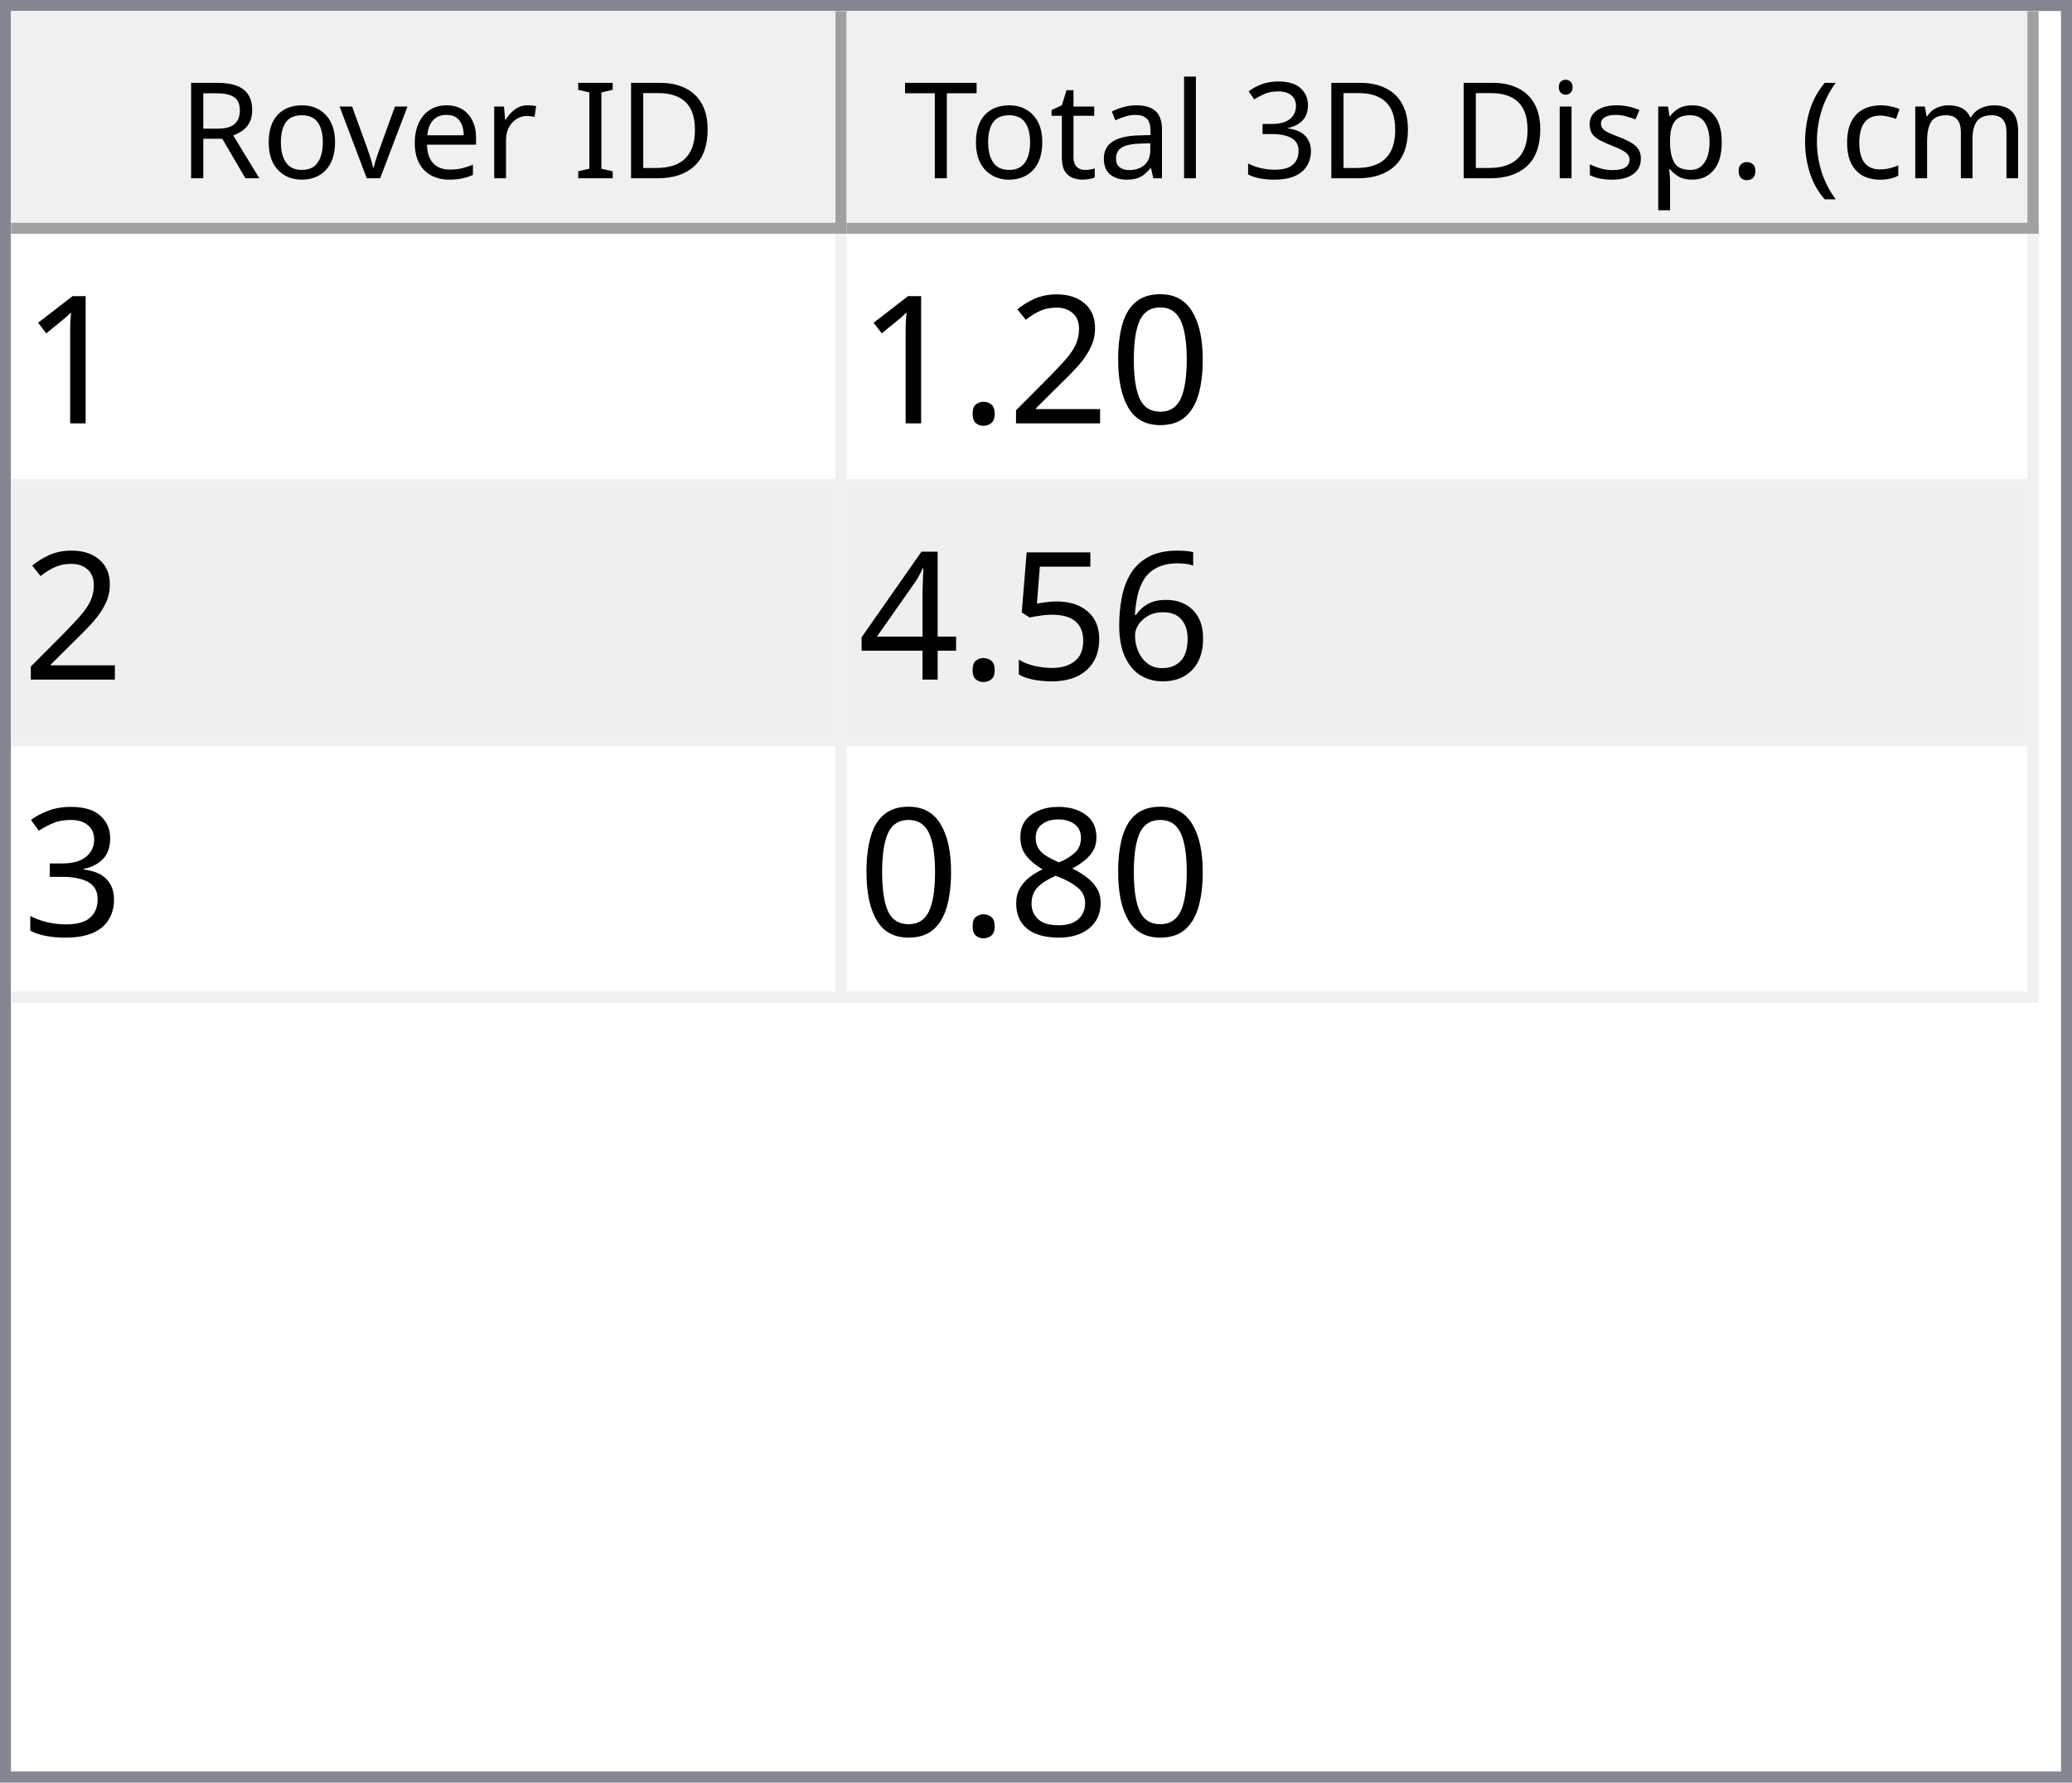
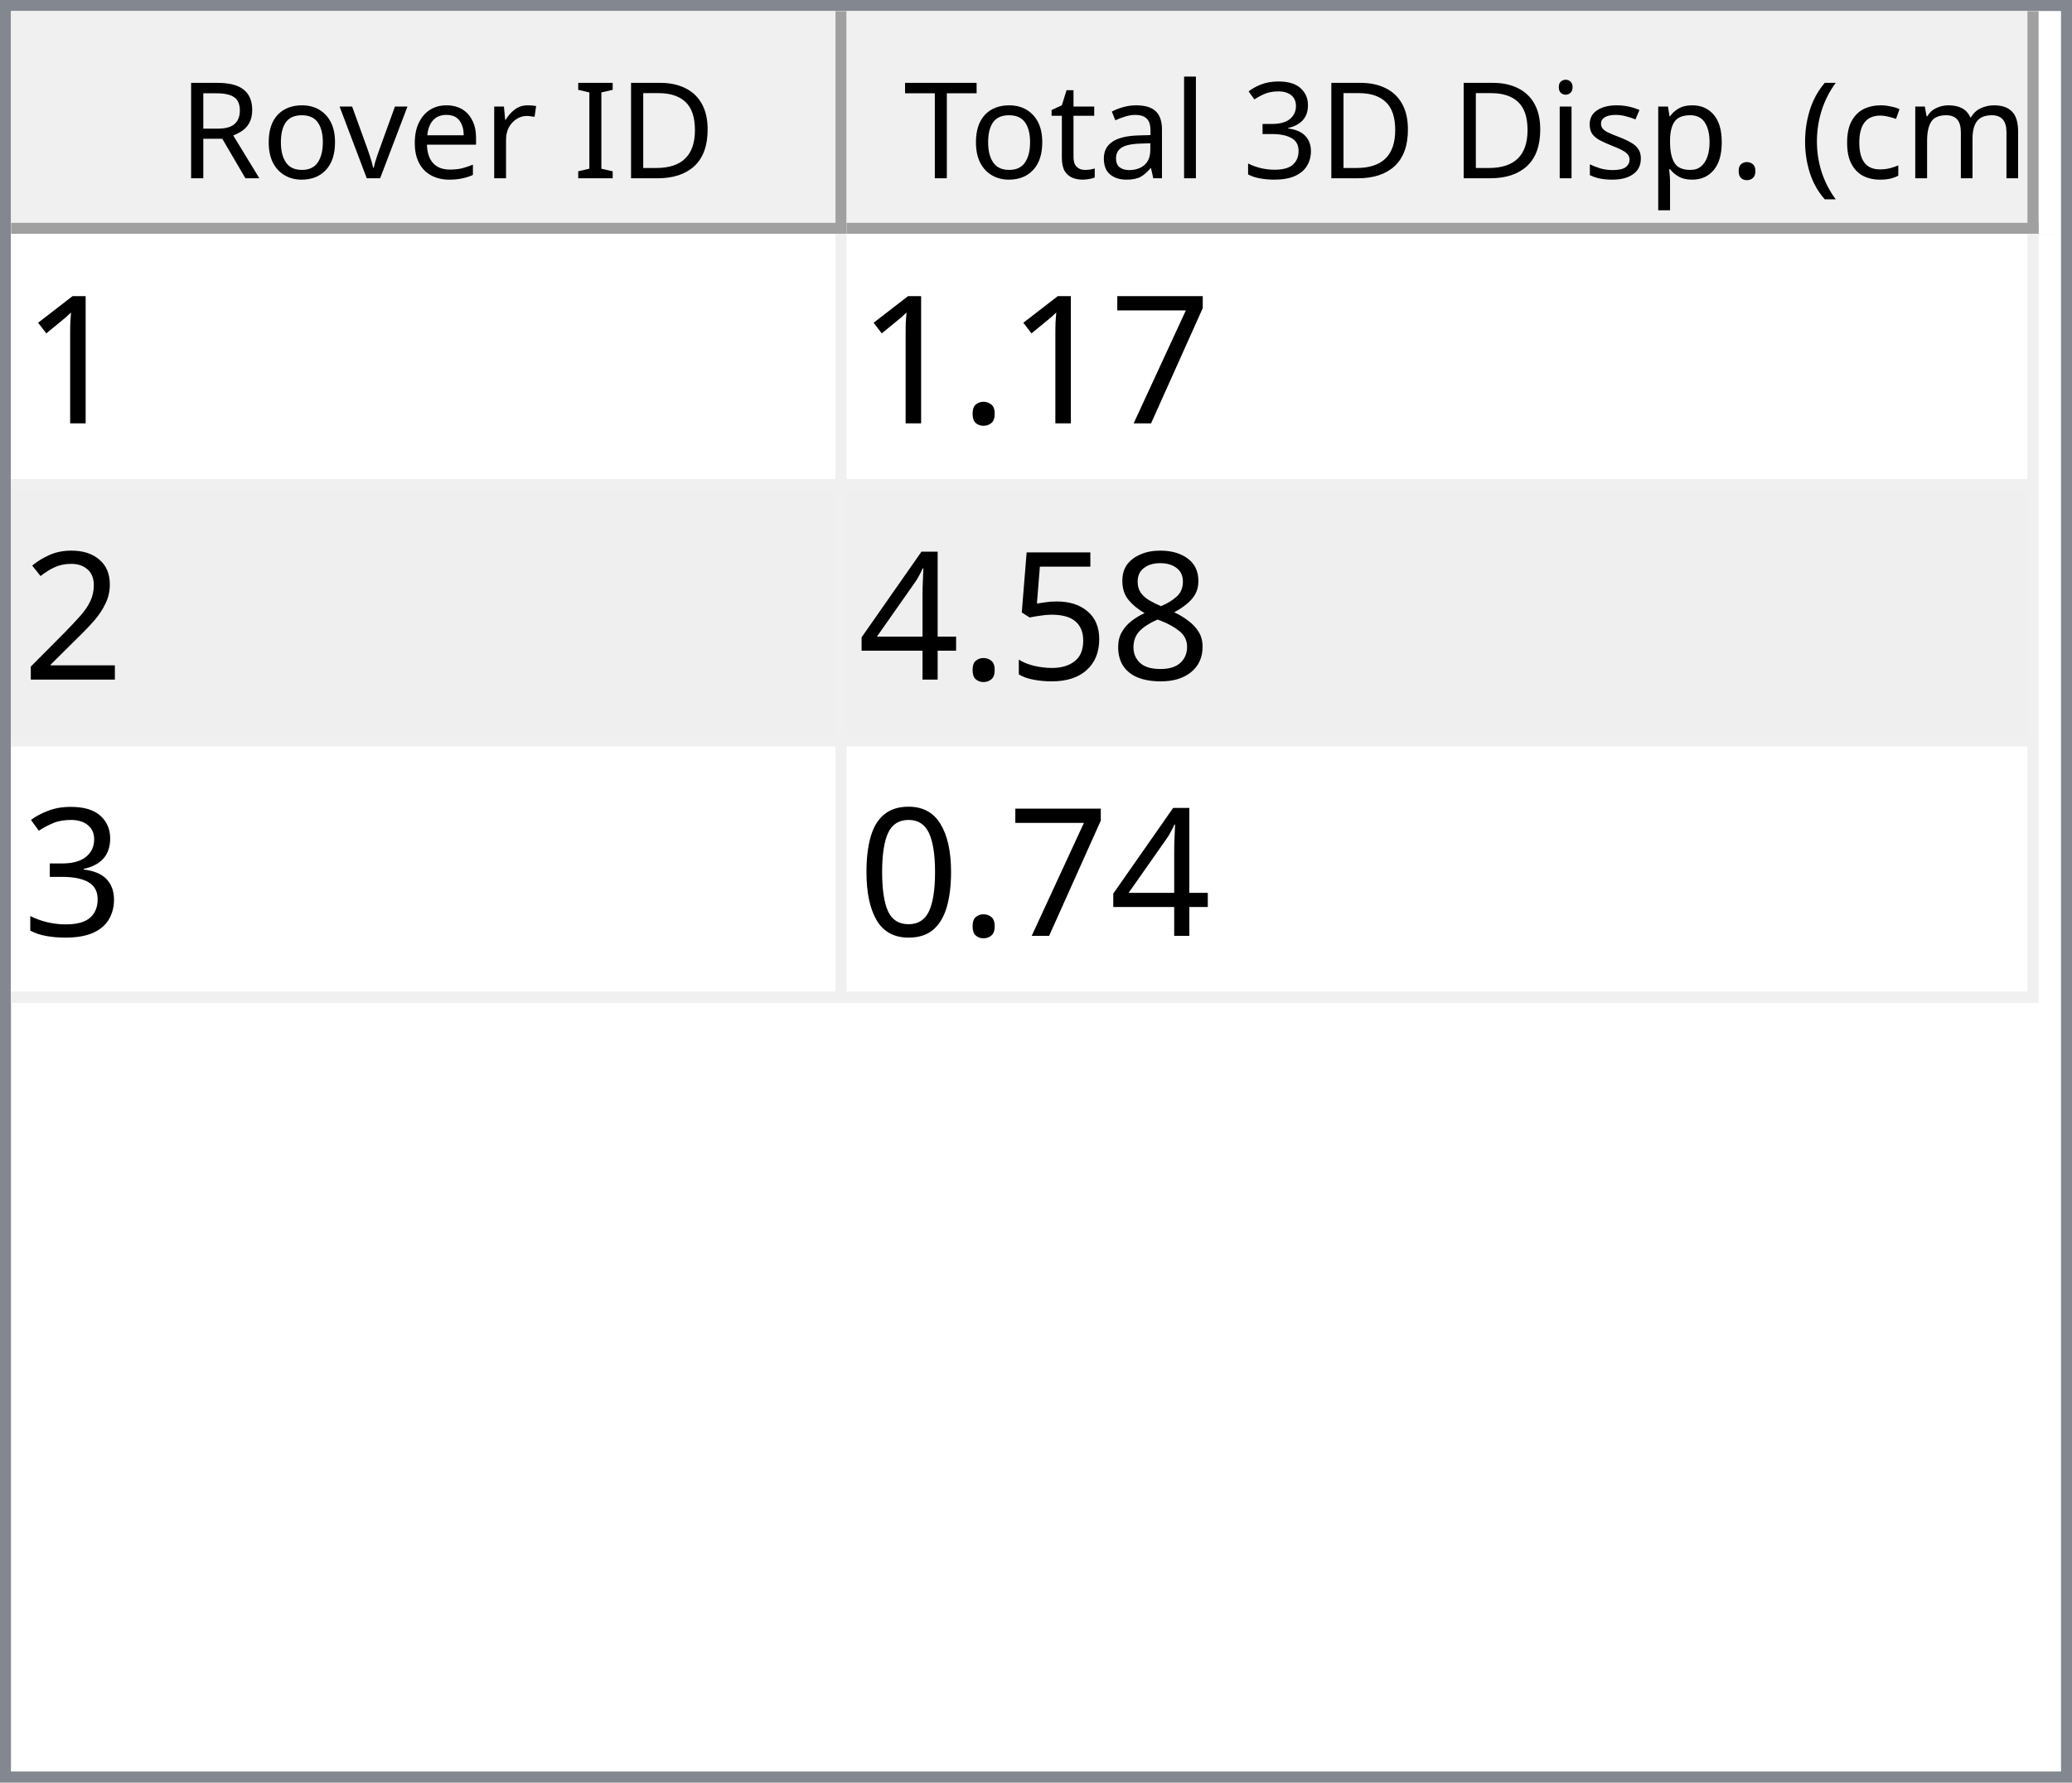
<svg xmlns="http://www.w3.org/2000/svg" style="fill-opacity:1; color-rendering:auto; color-interpolation:auto; text-rendering:auto; stroke:black; stroke-linecap:square; stroke-miterlimit:10; shape-rendering:auto; stroke-opacity:1; fill:black; stroke-dasharray:none; font-weight:normal; stroke-width:1; font-family:'Dialog'; font-style:normal; stroke-linejoin:miter; font-size:12px; stroke-dashoffset:0; image-rendering:auto;" width="186" height="160">
  <defs id="genericDefs" />
  <g>
    <defs id="defs1">
      <clipPath clipPathUnits="userSpaceOnUse" id="clipPath1">
        <path d="M0 0 L186 0 L186 160 L0 160 L0 0 Z" />
      </clipPath>
      <clipPath clipPathUnits="userSpaceOnUse" id="clipPath2">
        <path d="M0 0 L0 160 L186 160 L186 0 Z" />
      </clipPath>
      <clipPath clipPathUnits="userSpaceOnUse" id="clipPath3">
        <path d="M0 0 L0 20 L184 20 L184 0 Z" />
      </clipPath>
      <clipPath clipPathUnits="userSpaceOnUse" id="clipPath4">
        <path d="M0 0 L0 20 L75 20 L75 0 Z" />
      </clipPath>
      <clipPath clipPathUnits="userSpaceOnUse" id="clipPath5">
        <path d="M1 1 L1 19 L74 19 L74 1 Z" />
      </clipPath>
      <clipPath clipPathUnits="userSpaceOnUse" id="clipPath6">
        <path d="M0 0 L0 18 L73 18 L73 0 Z" />
      </clipPath>
      <clipPath clipPathUnits="userSpaceOnUse" id="clipPath7">
        <path d="M-0.5 -0.5 L-0.5 19.5 L74.5 19.5 L74.5 -0.5 Z" />
      </clipPath>
      <clipPath clipPathUnits="userSpaceOnUse" id="clipPath8">
        <path d="M0 0 L0 20 L107 20 L107 0 Z" />
      </clipPath>
      <clipPath clipPathUnits="userSpaceOnUse" id="clipPath9">
        <path d="M1 1 L1 19 L106 19 L106 1 Z" />
      </clipPath>
      <clipPath clipPathUnits="userSpaceOnUse" id="clipPath10">
        <path d="M0 0 L0 18 L105 18 L105 0 Z" />
      </clipPath>
      <clipPath clipPathUnits="userSpaceOnUse" id="clipPath11">
        <path d="M-0.5 -0.5 L-0.5 19.5 L106.5 19.5 L106.5 -0.5 Z" />
      </clipPath>
      <clipPath clipPathUnits="userSpaceOnUse" id="clipPath12">
        <path d="M0 0 L0 138 L184 138 L184 0 Z" />
      </clipPath>
      <clipPath clipPathUnits="userSpaceOnUse" id="clipPath13">
        <path d="M0 0 L0 69 L182 69 L182 0 Z" />
      </clipPath>
      <clipPath clipPathUnits="userSpaceOnUse" id="clipPath14">
        <path d="M-0.5 -0.5 L-0.5 68.5 L181.5 68.5 L181.5 -0.5 Z" />
      </clipPath>
      <clipPath clipPathUnits="userSpaceOnUse" id="clipPath15">
        <path d="M0 0 L0 22 L74 22 L74 0 Z" />
      </clipPath>
      <clipPath clipPathUnits="userSpaceOnUse" id="clipPath16">
        <path d="M0 0 L0 22 L106 22 L106 0 Z" />
      </clipPath>
      <font horiz-adv-x="64.551" id="font1">
        <font-face ascent="107.91" descent="25.098" units-per-em="100" style="font-style:normal; font-family:Segoe UI; font-weight:normal;" />
        <missing-glyph horiz-adv-x="64.551" d="M8.109 0 L8.109 68.266 L56.453 68.266 L56.453 0 L8.109 0 ZM15.328 7.234 L49.219 7.234 L49.219 61.031 L15.328 61.031 L15.328 7.234 Z" />
        <glyph unicode="D" horiz-adv-x="70.117" d="M9.188 0 L9.188 70.016 L28.516 70.016 Q65.531 70.016 65.531 35.891 Q65.531 19.672 55.25 9.836 Q44.969 0 27.734 0 L9.188 0 ZM17.391 62.594 L17.391 7.422 L27.828 7.422 Q41.609 7.422 49.273 14.797 Q56.938 22.172 56.938 35.688 Q56.938 62.594 28.328 62.594 L17.391 62.594 Z" />
        <glyph unicode="I" horiz-adv-x="26.611" d="M17.391 0 L9.188 0 L9.188 70.016 L17.391 70.016 L17.391 0 Z" />
        <glyph unicode=" " horiz-adv-x="27.393" d="" />
        <glyph unicode="r" horiz-adv-x="34.766" d="M34.188 41.891 Q32.078 43.5 28.125 43.5 Q23 43.5 19.555 38.672 Q16.109 33.844 16.109 25.484 L16.109 0 L8.109 0 L8.109 50 L16.109 50 L16.109 39.703 L16.312 39.703 Q18.016 44.969 21.531 47.922 Q25.047 50.875 29.391 50.875 Q32.516 50.875 34.188 50.203 L34.188 41.891 Z" />
        <glyph unicode="e" horiz-adv-x="52.295" d="M48.297 23 L12.984 23 Q13.188 14.656 17.484 10.109 Q21.781 5.562 29.297 5.562 Q37.75 5.562 44.828 11.141 L44.828 3.609 Q38.234 -1.172 27.391 -1.172 Q16.797 -1.172 10.742 5.641 Q4.688 12.453 4.688 24.812 Q4.688 36.469 11.305 43.82 Q17.922 51.172 27.734 51.172 Q37.547 51.172 42.922 44.828 Q48.297 38.484 48.297 27.203 L48.297 23 ZM40.094 29.781 Q40.047 36.719 36.75 40.578 Q33.453 44.438 27.594 44.438 Q21.922 44.438 17.969 40.383 Q14.016 36.328 13.094 29.781 L40.094 29.781 Z" />
        <glyph unicode="v" horiz-adv-x="47.9" d="M47.406 50 L27.484 0 L19.625 0 L0.688 50 L9.469 50 L22.172 13.672 Q23.578 9.672 23.922 6.688 L24.125 6.688 Q24.609 10.453 25.688 13.484 L38.969 50 L47.406 50 Z" />
        <glyph unicode="o" horiz-adv-x="58.594" d="M29 -1.172 Q17.922 -1.172 11.305 5.836 Q4.688 12.844 4.688 24.422 Q4.688 37.016 11.57 44.094 Q18.453 51.172 30.172 51.172 Q41.359 51.172 47.633 44.289 Q53.906 37.406 53.906 25.203 Q53.906 13.234 47.141 6.031 Q40.375 -1.172 29 -1.172 ZM29.594 44.438 Q21.875 44.438 17.383 39.188 Q12.891 33.938 12.891 24.703 Q12.891 15.828 17.43 10.695 Q21.969 5.562 29.594 5.562 Q37.359 5.562 41.531 10.594 Q45.703 15.625 45.703 24.906 Q45.703 34.281 41.531 39.359 Q37.359 44.438 29.594 44.438 Z" />
        <glyph unicode="R" horiz-adv-x="59.814" d="M59.375 0 L49.609 0 L37.891 19.625 Q36.281 22.359 34.766 24.289 Q33.25 26.219 31.664 27.438 Q30.078 28.656 28.25 29.219 Q26.422 29.781 24.125 29.781 L17.391 29.781 L17.391 0 L9.188 0 L9.188 70.016 L30.078 70.016 Q34.672 70.016 38.555 68.867 Q42.438 67.719 45.289 65.375 Q48.141 63.031 49.758 59.547 Q51.375 56.062 51.375 51.375 Q51.375 47.703 50.273 44.656 Q49.172 41.609 47.148 39.211 Q45.125 36.812 42.266 35.133 Q39.406 33.453 35.844 32.516 L35.844 32.328 Q37.594 31.547 38.891 30.547 Q40.188 29.547 41.359 28.18 Q42.531 26.812 43.68 25.078 Q44.828 23.344 46.234 21.047 L59.375 0 ZM17.391 62.594 L17.391 37.203 L28.516 37.203 Q31.594 37.203 34.203 38.133 Q36.812 39.062 38.719 40.797 Q40.625 42.531 41.703 45.047 Q42.781 47.562 42.781 50.688 Q42.781 56.297 39.141 59.445 Q35.5 62.594 28.609 62.594 L17.391 62.594 Z" />
        <glyph unicode=")" horiz-adv-x="30.176" d="M8.297 -15.922 L1.172 -15.922 Q16.406 2.344 16.406 26.812 Q16.406 51.469 1.078 70.016 L8.297 70.016 Q23.531 52.156 23.531 26.703 Q23.531 1.375 8.297 -15.922 Z" />
        <glyph unicode="m" horiz-adv-x="86.133" d="M79.109 0 L71.094 0 L71.094 28.719 Q71.094 37.016 68.531 40.727 Q65.969 44.438 59.906 44.438 Q54.781 44.438 51.195 39.75 Q47.609 35.062 47.609 28.516 L47.609 0 L39.594 0 L39.594 29.688 Q39.594 44.438 28.219 44.438 Q22.953 44.438 19.531 40.016 Q16.109 35.594 16.109 28.516 L16.109 0 L8.109 0 L8.109 50 L16.109 50 L16.109 42.094 L16.312 42.094 Q21.625 51.172 31.844 51.172 Q36.969 51.172 40.773 48.312 Q44.578 45.453 46 40.828 Q51.562 51.172 62.594 51.172 Q79.109 51.172 79.109 30.812 L79.109 0 Z" />
        <glyph unicode="c" horiz-adv-x="46.191" d="M42.188 2.297 Q36.422 -1.172 28.516 -1.172 Q17.828 -1.172 11.258 5.789 Q4.688 12.75 4.688 23.828 Q4.688 36.188 11.766 43.68 Q18.844 51.172 30.672 51.172 Q37.25 51.172 42.281 48.734 L42.281 40.531 Q36.719 44.438 30.375 44.438 Q22.703 44.438 17.797 38.945 Q12.891 33.453 12.891 24.516 Q12.891 15.719 17.508 10.641 Q22.125 5.562 29.891 5.562 Q36.422 5.562 42.188 9.906 L42.188 2.297 Z" />
        <glyph unicode="(" horiz-adv-x="30.176" d="M29.109 -15.922 L21.969 -15.922 Q6.844 1.375 6.844 26.703 Q6.844 52.156 21.969 70.016 L29.203 70.016 Q13.875 51.469 13.875 26.812 Q13.875 2.344 29.109 -15.922 Z" />
        <glyph unicode="." horiz-adv-x="21.68" d="M10.891 -1.078 Q8.641 -1.078 7.055 0.539 Q5.469 2.156 5.469 4.391 Q5.469 6.641 7.055 8.273 Q8.641 9.906 10.891 9.906 Q13.188 9.906 14.797 8.273 Q16.406 6.641 16.406 4.391 Q16.406 2.156 14.797 0.539 Q13.188 -1.078 10.891 -1.078 Z" />
        <glyph unicode="p" horiz-adv-x="58.789" d="M16.312 7.234 L16.109 7.234 L16.109 -23 L8.109 -23 L8.109 50 L16.109 50 L16.109 41.219 L16.312 41.219 Q22.219 51.172 33.594 51.172 Q43.266 51.172 48.688 44.461 Q54.109 37.75 54.109 26.469 Q54.109 13.922 48 6.375 Q41.891 -1.172 31.297 -1.172 Q21.578 -1.172 16.312 7.234 ZM16.109 27.391 L16.109 20.406 Q16.109 14.203 20.141 9.883 Q24.172 5.562 30.375 5.562 Q37.641 5.562 41.773 11.133 Q45.906 16.703 45.906 26.609 Q45.906 34.969 42.047 39.703 Q38.188 44.438 31.594 44.438 Q24.609 44.438 20.359 39.578 Q16.109 34.719 16.109 27.391 Z" />
        <glyph unicode="s" horiz-adv-x="42.432" d="M5.078 1.812 L5.078 10.406 Q11.625 5.562 19.484 5.562 Q30.031 5.562 30.031 12.594 Q30.031 14.594 29.125 15.992 Q28.219 17.391 26.68 18.461 Q25.141 19.531 23.07 20.383 Q21 21.234 18.609 22.172 Q15.281 23.484 12.766 24.828 Q10.25 26.172 8.57 27.859 Q6.891 29.547 6.031 31.695 Q5.172 33.844 5.172 36.719 Q5.172 40.234 6.789 42.945 Q8.406 45.656 11.086 47.484 Q13.766 49.312 17.211 50.242 Q20.656 51.172 24.312 51.172 Q30.812 51.172 35.938 48.922 L35.938 40.828 Q30.422 44.438 23.25 44.438 Q21 44.438 19.195 43.922 Q17.391 43.406 16.094 42.477 Q14.797 41.547 14.086 40.258 Q13.375 38.969 13.375 37.406 Q13.375 35.453 14.086 34.133 Q14.797 32.812 16.164 31.789 Q17.531 30.766 19.484 29.938 Q21.438 29.109 23.922 28.125 Q27.25 26.859 29.883 25.516 Q32.516 24.172 34.375 22.484 Q36.234 20.797 37.234 18.602 Q38.234 16.406 38.234 13.375 Q38.234 9.672 36.602 6.938 Q34.969 4.203 32.234 2.398 Q29.5 0.594 25.93 -0.289 Q22.359 -1.172 18.453 -1.172 Q10.75 -1.172 5.078 1.812 Z" />
        <glyph unicode="i" horiz-adv-x="24.219" d="M12.203 62.703 Q10.062 62.703 8.547 64.164 Q7.031 65.625 7.031 67.875 Q7.031 70.125 8.547 71.609 Q10.062 73.094 12.203 73.094 Q14.406 73.094 15.945 71.609 Q17.484 70.125 17.484 67.875 Q17.484 65.719 15.945 64.211 Q14.406 62.703 12.203 62.703 ZM16.109 0 L8.109 0 L8.109 50 L16.109 50 L16.109 0 Z" />
        <glyph unicode="3" horiz-adv-x="53.906" d="M46.531 19.828 Q46.531 15.094 44.75 11.211 Q42.969 7.328 39.719 4.57 Q36.469 1.812 31.93 0.297 Q27.391 -1.219 21.922 -1.219 Q11.922 -1.219 6 2.594 L6 11.188 Q13.094 5.609 22.219 5.609 Q25.875 5.609 28.828 6.539 Q31.781 7.469 33.906 9.227 Q36.031 10.984 37.18 13.477 Q38.328 15.969 38.328 19.094 Q38.328 32.812 18.797 32.812 L12.984 32.812 L12.984 39.594 L18.5 39.594 Q35.797 39.594 35.797 52.484 Q35.797 64.406 22.609 64.406 Q15.188 64.406 8.688 59.422 L8.688 67.188 Q15.375 71.188 24.609 71.188 Q29 71.188 32.57 69.969 Q36.141 68.75 38.68 66.555 Q41.219 64.359 42.609 61.281 Q44 58.203 44 54.5 Q44 40.672 30.031 36.719 L30.031 36.531 Q33.594 36.141 36.625 34.797 Q39.656 33.453 41.852 31.305 Q44.047 29.156 45.289 26.25 Q46.531 23.344 46.531 19.828 Z" />
        <glyph unicode="l" horiz-adv-x="24.219" d="M16.109 0 L8.109 0 L8.109 74.031 L16.109 74.031 L16.109 0 Z" />
        <glyph unicode="a" horiz-adv-x="50.879" d="M43.891 0 L35.891 0 L35.891 7.812 L35.688 7.812 Q30.469 -1.172 20.312 -1.172 Q12.844 -1.172 8.617 2.781 Q4.391 6.734 4.391 13.281 Q4.391 27.297 20.906 29.594 L35.891 31.688 Q35.891 44.438 25.594 44.438 Q16.547 44.438 9.281 38.281 L9.281 46.484 Q16.656 51.172 26.266 51.172 Q43.891 51.172 43.891 32.516 L43.891 0 ZM35.891 25.297 L23.828 23.641 Q18.266 22.859 15.43 20.875 Q12.594 18.891 12.594 13.875 Q12.594 10.203 15.211 7.883 Q17.828 5.562 22.172 5.562 Q28.125 5.562 32.008 9.742 Q35.891 13.922 35.891 20.312 L35.891 25.297 Z" />
        <glyph unicode="t" horiz-adv-x="33.887" d="M31.297 0.484 Q28.469 -1.078 23.828 -1.078 Q10.688 -1.078 10.688 13.578 L10.688 43.172 L2.094 43.172 L2.094 50 L10.688 50 L10.688 62.203 L18.703 64.797 L18.703 50 L31.297 50 L31.297 43.172 L18.703 43.172 L18.703 14.984 Q18.703 9.969 20.414 7.82 Q22.125 5.672 26.078 5.672 Q29.109 5.672 31.297 7.328 L31.297 0.484 Z" />
        <glyph unicode="T" horiz-adv-x="52.393" d="M50.594 62.594 L30.375 62.594 L30.375 0 L22.172 0 L22.172 62.594 L2 62.594 L2 70.016 L50.594 70.016 L50.594 62.594 Z" />
      </font>
      <font horiz-adv-x="75.0" id="font2">
        <font-face ascent="100.537" descent="21.973" units-per-em="100" style="font-style:normal; font-family:sans-serif; font-weight:normal;" />
        <missing-glyph horiz-adv-x="75.0" d="M12.5 0 L12.5 62.5 L62.5 62.5 L62.5 0 L12.5 0 ZM14.062 1.562 L60.938 1.562 L60.938 60.938 L14.062 60.938 L14.062 1.562 Z" />
        <glyph unicode="1" horiz-adv-x="55.615" d="M37.25 0 L28.469 0 L28.469 56 Q25.297 52.984 20.141 49.953 Q14.984 46.922 10.891 45.406 L10.891 53.906 Q18.266 57.375 23.781 62.305 Q29.297 67.234 31.594 71.875 L37.25 71.875 L37.25 0 Z" />
-         <glyph unicode="0" horiz-adv-x="55.615" d="M4.156 35.297 Q4.156 48 6.766 55.742 Q9.375 63.484 14.523 67.68 Q19.672 71.875 27.484 71.875 Q33.25 71.875 37.594 69.555 Q41.938 67.234 44.773 62.867 Q47.609 58.5 49.219 52.227 Q50.828 45.953 50.828 35.297 Q50.828 22.703 48.242 14.969 Q45.656 7.234 40.508 3.008 Q35.359 -1.219 27.484 -1.219 Q17.141 -1.219 11.234 6.203 Q4.156 15.141 4.156 35.297 ZM13.188 35.297 Q13.188 17.672 17.312 11.836 Q21.438 6 27.484 6 Q33.547 6 37.672 11.859 Q41.797 17.719 41.797 35.297 Q41.797 52.984 37.672 58.789 Q33.547 64.594 27.391 64.594 Q21.344 64.594 17.719 59.469 Q13.188 52.938 13.188 35.297 Z" />
+         <glyph unicode="7" horiz-adv-x="55.615" d="M4.734 62.203 L4.734 70.656 L51.078 70.656 L51.078 63.812 Q44.234 56.547 37.523 44.484 Q30.812 32.422 27.156 19.672 Q24.516 10.688 23.781 0 L14.75 0 Q14.891 8.453 18.062 20.414 Q21.234 32.375 27.172 43.484 Q33.109 54.594 39.797 62.203 L4.734 62.203 Z" />
+         <glyph unicode="." horiz-adv-x="27.783" d="M9.078 0 L9.078 10.016 L19.094 10.016 L19.094 0 L9.078 0 Z" />
        <glyph unicode="2" horiz-adv-x="55.615" d="M50.344 8.453 L50.344 0 L3.031 0 Q2.938 3.172 4.047 6.109 Q5.859 10.938 9.836 15.625 Q13.812 20.312 21.344 26.469 Q33.016 36.031 37.117 41.625 Q41.219 47.219 41.219 52.203 Q41.219 57.422 37.477 61.008 Q33.734 64.594 27.734 64.594 Q21.391 64.594 17.578 60.789 Q13.766 56.984 13.719 50.25 L4.688 51.172 Q5.609 61.281 11.664 66.578 Q17.719 71.875 27.938 71.875 Q38.234 71.875 44.242 66.164 Q50.25 60.453 50.25 52 Q50.25 47.703 48.492 43.555 Q46.734 39.406 42.656 34.812 Q38.578 30.219 29.109 22.219 Q21.188 15.578 18.945 13.211 Q16.703 10.844 15.234 8.453 L50.344 8.453 Z" />
-         <glyph unicode="." horiz-adv-x="27.783" d="M9.078 0 L9.078 10.016 L19.094 10.016 L19.094 0 L9.078 0 Z" />
-         <glyph unicode="6" horiz-adv-x="55.615" d="M49.75 54.047 L41.016 53.375 Q39.844 58.547 37.703 60.891 Q34.125 64.656 28.906 64.656 Q24.703 64.656 21.531 62.312 Q17.391 59.281 14.992 53.469 Q12.594 47.656 12.5 36.922 Q15.672 41.75 20.266 44.094 Q24.859 46.438 29.891 46.438 Q38.672 46.438 44.852 39.969 Q51.031 33.5 51.031 23.25 Q51.031 16.5 48.125 10.719 Q45.219 4.938 40.141 1.859 Q35.062 -1.219 28.609 -1.219 Q17.625 -1.219 10.695 6.859 Q3.766 14.938 3.766 33.5 Q3.766 54.25 11.422 63.672 Q18.109 71.875 29.438 71.875 Q37.891 71.875 43.289 67.141 Q48.688 62.406 49.75 54.047 ZM13.875 23.188 Q13.875 18.656 15.797 14.508 Q17.719 10.359 21.188 8.18 Q24.656 6 28.469 6 Q34.031 6 38.039 10.492 Q42.047 14.984 42.047 22.703 Q42.047 30.125 38.086 34.398 Q34.125 38.672 28.125 38.672 Q22.172 38.672 18.023 34.398 Q13.875 30.125 13.875 23.188 Z" />
+         <glyph unicode="8" horiz-adv-x="55.615" d="M17.672 38.812 Q12.203 40.828 9.57 44.539 Q6.938 48.25 6.938 53.422 Q6.938 61.234 12.555 66.555 Q18.172 71.875 27.484 71.875 Q36.859 71.875 42.578 66.43 Q48.297 60.984 48.297 53.172 Q48.297 48.188 45.68 44.508 Q43.062 40.828 37.75 38.812 Q44.344 36.672 47.781 31.883 Q51.219 27.094 51.219 20.453 Q51.219 11.281 44.727 5.031 Q38.234 -1.219 27.641 -1.219 Q17.047 -1.219 10.547 5.055 Q4.047 11.328 4.047 20.703 Q4.047 27.688 7.594 32.398 Q11.141 37.109 17.672 38.812 ZM15.922 53.719 Q15.922 48.641 19.195 45.414 Q22.469 42.188 27.688 42.188 Q32.766 42.188 36.016 45.383 Q39.266 48.578 39.266 53.219 Q39.266 58.062 35.914 61.359 Q32.562 64.656 27.594 64.656 Q22.562 64.656 19.242 61.43 Q15.922 58.203 15.922 53.719 ZM13.094 20.656 Q13.094 16.891 14.875 13.375 Q16.656 9.859 20.172 7.93 Q23.688 6 27.734 6 Q34.031 6 38.133 10.055 Q42.234 14.109 42.234 20.359 Q42.234 26.703 38.016 30.859 Q33.797 35.016 27.438 35.016 Q21.234 35.016 17.164 30.914 Q13.094 26.812 13.094 20.656 Z" />
        <glyph unicode="5" horiz-adv-x="55.615" d="M4.156 18.75 L13.375 19.531 Q14.406 12.797 18.141 9.398 Q21.875 6 27.156 6 Q33.5 6 37.891 10.789 Q42.281 15.578 42.281 23.484 Q42.281 31 38.062 35.352 Q33.844 39.703 27 39.703 Q22.75 39.703 19.336 37.773 Q15.922 35.844 13.969 32.766 L5.719 33.844 L12.641 70.609 L48.25 70.609 L48.25 62.203 L19.672 62.203 L15.828 42.969 Q22.266 47.469 29.344 47.469 Q38.719 47.469 45.164 40.969 Q51.609 34.469 51.609 24.266 Q51.609 14.547 45.953 7.469 Q39.062 -1.219 27.156 -1.219 Q17.391 -1.219 11.211 4.25 Q5.031 9.719 4.156 18.75 Z" />
        <glyph unicode="4" horiz-adv-x="55.615" d="M32.328 0 L32.328 17.141 L1.266 17.141 L1.266 25.203 L33.938 71.578 L41.109 71.578 L41.109 25.203 L50.781 25.203 L50.781 17.141 L41.109 17.141 L41.109 0 L32.328 0 ZM32.328 25.203 L32.328 57.469 L9.906 25.203 L32.328 25.203 Z" />
        <glyph unicode="3" horiz-adv-x="55.615" d="M4.203 18.891 L12.984 20.062 Q14.5 12.594 18.141 9.297 Q21.781 6 27 6 Q33.203 6 37.477 10.297 Q41.75 14.594 41.75 20.953 Q41.75 27 37.797 30.93 Q33.844 34.859 27.734 34.859 Q25.25 34.859 21.531 33.891 L22.516 41.609 Q23.391 41.5 23.922 41.5 Q29.547 41.5 34.039 44.43 Q38.531 47.359 38.531 53.469 Q38.531 58.297 35.258 61.477 Q31.984 64.656 26.812 64.656 Q21.688 64.656 18.266 61.43 Q14.844 58.203 13.875 51.766 L5.078 53.328 Q6.688 62.156 12.398 67.016 Q18.109 71.875 26.609 71.875 Q32.469 71.875 37.398 69.359 Q42.328 66.844 44.945 62.5 Q47.562 58.156 47.562 53.266 Q47.562 48.641 45.07 44.828 Q42.578 41.016 37.703 38.766 Q44.047 37.312 47.562 32.695 Q51.078 28.078 51.078 21.141 Q51.078 11.766 44.242 5.25 Q37.406 -1.266 26.953 -1.266 Q17.531 -1.266 11.305 4.352 Q5.078 9.969 4.203 18.891 Z" />
-         <glyph unicode="8" horiz-adv-x="55.615" d="M17.672 38.812 Q12.203 40.828 9.57 44.539 Q6.938 48.25 6.938 53.422 Q6.938 61.234 12.555 66.555 Q18.172 71.875 27.484 71.875 Q36.859 71.875 42.578 66.43 Q48.297 60.984 48.297 53.172 Q48.297 48.188 45.68 44.508 Q43.062 40.828 37.75 38.812 Q44.344 36.672 47.781 31.883 Q51.219 27.094 51.219 20.453 Q51.219 11.281 44.727 5.031 Q38.234 -1.219 27.641 -1.219 Q17.047 -1.219 10.547 5.055 Q4.047 11.328 4.047 20.703 Q4.047 27.688 7.594 32.398 Q11.141 37.109 17.672 38.812 ZM15.922 53.719 Q15.922 48.641 19.195 45.414 Q22.469 42.188 27.688 42.188 Q32.766 42.188 36.016 45.383 Q39.266 48.578 39.266 53.219 Q39.266 58.062 35.914 61.359 Q32.562 64.656 27.594 64.656 Q22.562 64.656 19.242 61.43 Q15.922 58.203 15.922 53.719 ZM13.094 20.656 Q13.094 16.891 14.875 13.375 Q16.656 9.859 20.172 7.93 Q23.688 6 27.734 6 Q34.031 6 38.133 10.055 Q42.234 14.109 42.234 20.359 Q42.234 26.703 38.016 30.859 Q33.797 35.016 27.438 35.016 Q21.234 35.016 17.164 30.914 Q13.094 26.812 13.094 20.656 Z" />
+         <glyph unicode="0" horiz-adv-x="55.615" d="M4.156 35.297 Q4.156 48 6.766 55.742 Q9.375 63.484 14.523 67.68 Q19.672 71.875 27.484 71.875 Q33.25 71.875 37.594 69.555 Q41.938 67.234 44.773 62.867 Q47.609 58.5 49.219 52.227 Q50.828 45.953 50.828 35.297 Q50.828 22.703 48.242 14.969 Q45.656 7.234 40.508 3.008 Q35.359 -1.219 27.484 -1.219 Q17.141 -1.219 11.234 6.203 Q4.156 15.141 4.156 35.297 ZM13.188 35.297 Q13.188 17.672 17.312 11.836 Q21.438 6 27.484 6 Q33.547 6 37.672 11.859 Q41.797 17.719 41.797 35.297 Q41.797 52.984 37.672 58.789 Q33.547 64.594 27.391 64.594 Q21.344 64.594 17.719 59.469 Q13.188 52.938 13.188 35.297 Z" />
      </font>
    </defs>
    <g style="fill:white; stroke:white;">
      <rect x="0" y="0" width="186" style="clip-path:url(#clipPath1); stroke:none;" height="160" />
    </g>
    <g style="fill:white; text-rendering:optimizeSpeed; color-rendering:optimizeSpeed; image-rendering:optimizeSpeed; shape-rendering:crispEdges; stroke:white; color-interpolation:sRGB;">
      <rect x="0" width="186" height="160" y="0" style="stroke:none;" />
      <path style="stroke:none;" d="M0 160 L186 160 L186 0 L0 0 Z" />
    </g>
    <g style="fill:rgb(240,240,240); font-family:'Segoe UI'; stroke:rgb(240,240,240);">
      <rect x="0" y="0" width="186" style="clip-path:url(#clipPath2); stroke:none;" height="160" />
    </g>
    <g style="fill:rgb(130,135,144); font-family:'Segoe UI'; stroke:rgb(130,135,144);">
      <path d="M0 0 L186 0 L186 160 L0 160 L0 0 ZM1 1 L185 1 L185 159 L1 159 L1 1 Z" style="fill-rule:evenodd; clip-path:url(#clipPath2); stroke:none;" />
    </g>
    <g style="fill:white; font-family:'Segoe UI'; stroke:white;" transform="translate(1,1)">
      <rect x="0" y="0" width="184" style="clip-path:url(#clipPath3); stroke:none;" height="20" />
    </g>
    <g style="fill:rgb(240,240,240); font-family:'Segoe UI'; stroke:rgb(240,240,240);" transform="translate(1,1)">
      <rect x="0" y="0" width="75" style="clip-path:url(#clipPath4); stroke:none;" height="20" />
    </g>
    <g style="font-family:'Segoe UI';" transform="translate(2,2)">
      <text x="14" xml:space="preserve" y="14" style="clip-path:url(#clipPath6); stroke:none;">Rover ID</text>
    </g>
    <g style="fill:rgb(160,160,160); font-family:'Segoe UI'; stroke:rgb(160,160,160); stroke-linejoin:bevel;" transform="translate(1.5,1.5)">
      <line x1="74" x2="74" y1="0" style="fill:none; clip-path:url(#clipPath7);" y2="19" />
    </g>
    <g style="fill:rgb(160,160,160); font-family:'Segoe UI'; stroke:rgb(160,160,160); stroke-linejoin:bevel;" transform="matrix(1,0,0,1,1,1) translate(0.5,0.5)">
      <line x1="0" x2="74" y1="19" style="fill:none; clip-path:url(#clipPath7);" y2="19" />
    </g>
    <g style="fill:rgb(240,240,240); font-family:'Segoe UI'; stroke:rgb(240,240,240);" transform="translate(76,1)">
      <rect x="0" y="0" width="107" style="clip-path:url(#clipPath8); stroke:none;" height="20" />
    </g>
    <g style="font-family:'Segoe UI';" transform="translate(77,2)">
      <text x="1" xml:space="preserve" y="14" style="clip-path:url(#clipPath10); stroke:none;"> Total 3D Disp. (cm)</text>
    </g>
    <g style="fill:rgb(160,160,160); font-family:'Segoe UI'; stroke:rgb(160,160,160); stroke-linejoin:bevel;" transform="translate(76.5,1.5)">
      <line x1="106" x2="106" y1="0" style="fill:none; clip-path:url(#clipPath11);" y2="19" />
    </g>
    <g style="fill:rgb(160,160,160); font-family:'Segoe UI'; stroke:rgb(160,160,160); stroke-linejoin:bevel;" transform="matrix(1,0,0,1,76,1) translate(0.5,0.5)">
      <line x1="0" x2="106" y1="19" style="fill:none; clip-path:url(#clipPath11);" y2="19" />
    </g>
    <g style="fill:white; font-family:'Segoe UI'; stroke:white;" transform="translate(1,21)">
      <rect x="0" y="0" width="184" style="clip-path:url(#clipPath12); stroke:none;" height="138" />
    </g>
    <g style="fill:rgb(240,240,240); font-size:16px; font-family:sans-serif; stroke:rgb(240,240,240);" transform="translate(1,21)">
      <rect x="0" y="0" width="182" style="clip-path:url(#clipPath13); stroke:none;" height="69" />
      <line transform="translate(0.5,0.5)" x1="0" x2="181" y1="22" style="clip-path:url(#clipPath14); fill:none; stroke-linejoin:bevel;" y2="22" />
    </g>
    <g transform="matrix(1,0,0,1,1,21) translate(0.5,0.5)" style="fill:rgb(240,240,240); font-size:16px; font-family:sans-serif; stroke:rgb(240,240,240); stroke-linejoin:bevel;">
      <line x1="0" x2="181" y1="45" style="fill:none; clip-path:url(#clipPath14);" y2="45" />
    </g>
    <g transform="matrix(1,0,0,1,1,21) translate(0.5,0.5)" style="fill:rgb(240,240,240); font-size:16px; font-family:sans-serif; stroke:rgb(240,240,240); stroke-linejoin:bevel;">
      <line x1="0" x2="181" y1="68" style="fill:none; clip-path:url(#clipPath14);" y2="68" />
    </g>
    <g transform="matrix(1,0,0,1,1,21) translate(0.5,0.5)" style="fill:rgb(240,240,240); font-size:16px; font-family:sans-serif; stroke:rgb(240,240,240); stroke-linejoin:bevel;">
      <line x1="74" x2="74" y1="0" style="fill:none; clip-path:url(#clipPath14);" y2="68" />
    </g>
    <g transform="matrix(1,0,0,1,1,21) translate(0.5,0.5)" style="fill:rgb(240,240,240); font-size:16px; font-family:sans-serif; stroke:rgb(240,240,240); stroke-linejoin:bevel;">
      <line x1="181" x2="181" y1="0" style="fill:none; clip-path:url(#clipPath14);" y2="68" />
    </g>
    <g style="fill:white; font-size:16px; font-family:sans-serif; stroke:white;" transform="matrix(1,0,0,1,1,21)">
      <rect x="0" y="0" width="74" style="clip-path:url(#clipPath15); stroke:none;" height="22" />
      <text x="1" y="17" style="fill:black; clip-path:url(#clipPath15); stroke:none;" xml:space="preserve">1</text>
    </g>
    <g style="fill:white; font-size:16px; font-family:sans-serif; stroke:white;" transform="matrix(1,0,0,1,1,21) translate(75,0)">
      <rect x="0" y="0" width="106" style="clip-path:url(#clipPath16); stroke:none;" height="22" />
-       <text x="1" y="17" style="fill:black; clip-path:url(#clipPath16); stroke:none;" xml:space="preserve">1.20</text>
+       <text x="1" y="17" style="fill:black; clip-path:url(#clipPath16); stroke:none;" xml:space="preserve">1.17</text>
    </g>
    <g style="fill:rgb(239,239,239); font-size:16px; font-family:sans-serif; stroke:rgb(239,239,239);" transform="matrix(1,0,0,1,1,21) translate(0,23)">
      <rect x="0" y="0" width="74" style="clip-path:url(#clipPath15); stroke:none;" height="22" />
      <text x="1" y="17" style="fill:black; clip-path:url(#clipPath15); stroke:none;" xml:space="preserve">2</text>
    </g>
    <g style="fill:rgb(239,239,239); font-size:16px; font-family:sans-serif; stroke:rgb(239,239,239);" transform="matrix(1,0,0,1,1,21) translate(75,23)">
      <rect x="0" y="0" width="106" style="clip-path:url(#clipPath16); stroke:none;" height="22" />
-       <text x="1" y="17" style="fill:black; clip-path:url(#clipPath16); stroke:none;" xml:space="preserve">4.56</text>
+       <text x="1" y="17" style="fill:black; clip-path:url(#clipPath16); stroke:none;" xml:space="preserve">4.58</text>
    </g>
    <g style="fill:white; font-size:16px; font-family:sans-serif; stroke:white;" transform="matrix(1,0,0,1,1,21) translate(0,46)">
      <rect x="0" y="0" width="74" style="clip-path:url(#clipPath15); stroke:none;" height="22" />
      <text x="1" y="17" style="fill:black; clip-path:url(#clipPath15); stroke:none;" xml:space="preserve">3</text>
    </g>
    <g style="fill:white; font-size:16px; font-family:sans-serif; stroke:white;" transform="matrix(1,0,0,1,1,21) translate(75,46)">
      <rect x="0" y="0" width="106" style="clip-path:url(#clipPath16); stroke:none;" height="22" />
-       <text x="1" y="17" style="fill:black; clip-path:url(#clipPath16); stroke:none;" xml:space="preserve">0.80</text>
+       <text x="1" y="17" style="fill:black; clip-path:url(#clipPath16); stroke:none;" xml:space="preserve">0.74</text>
    </g>
  </g>
</svg>
